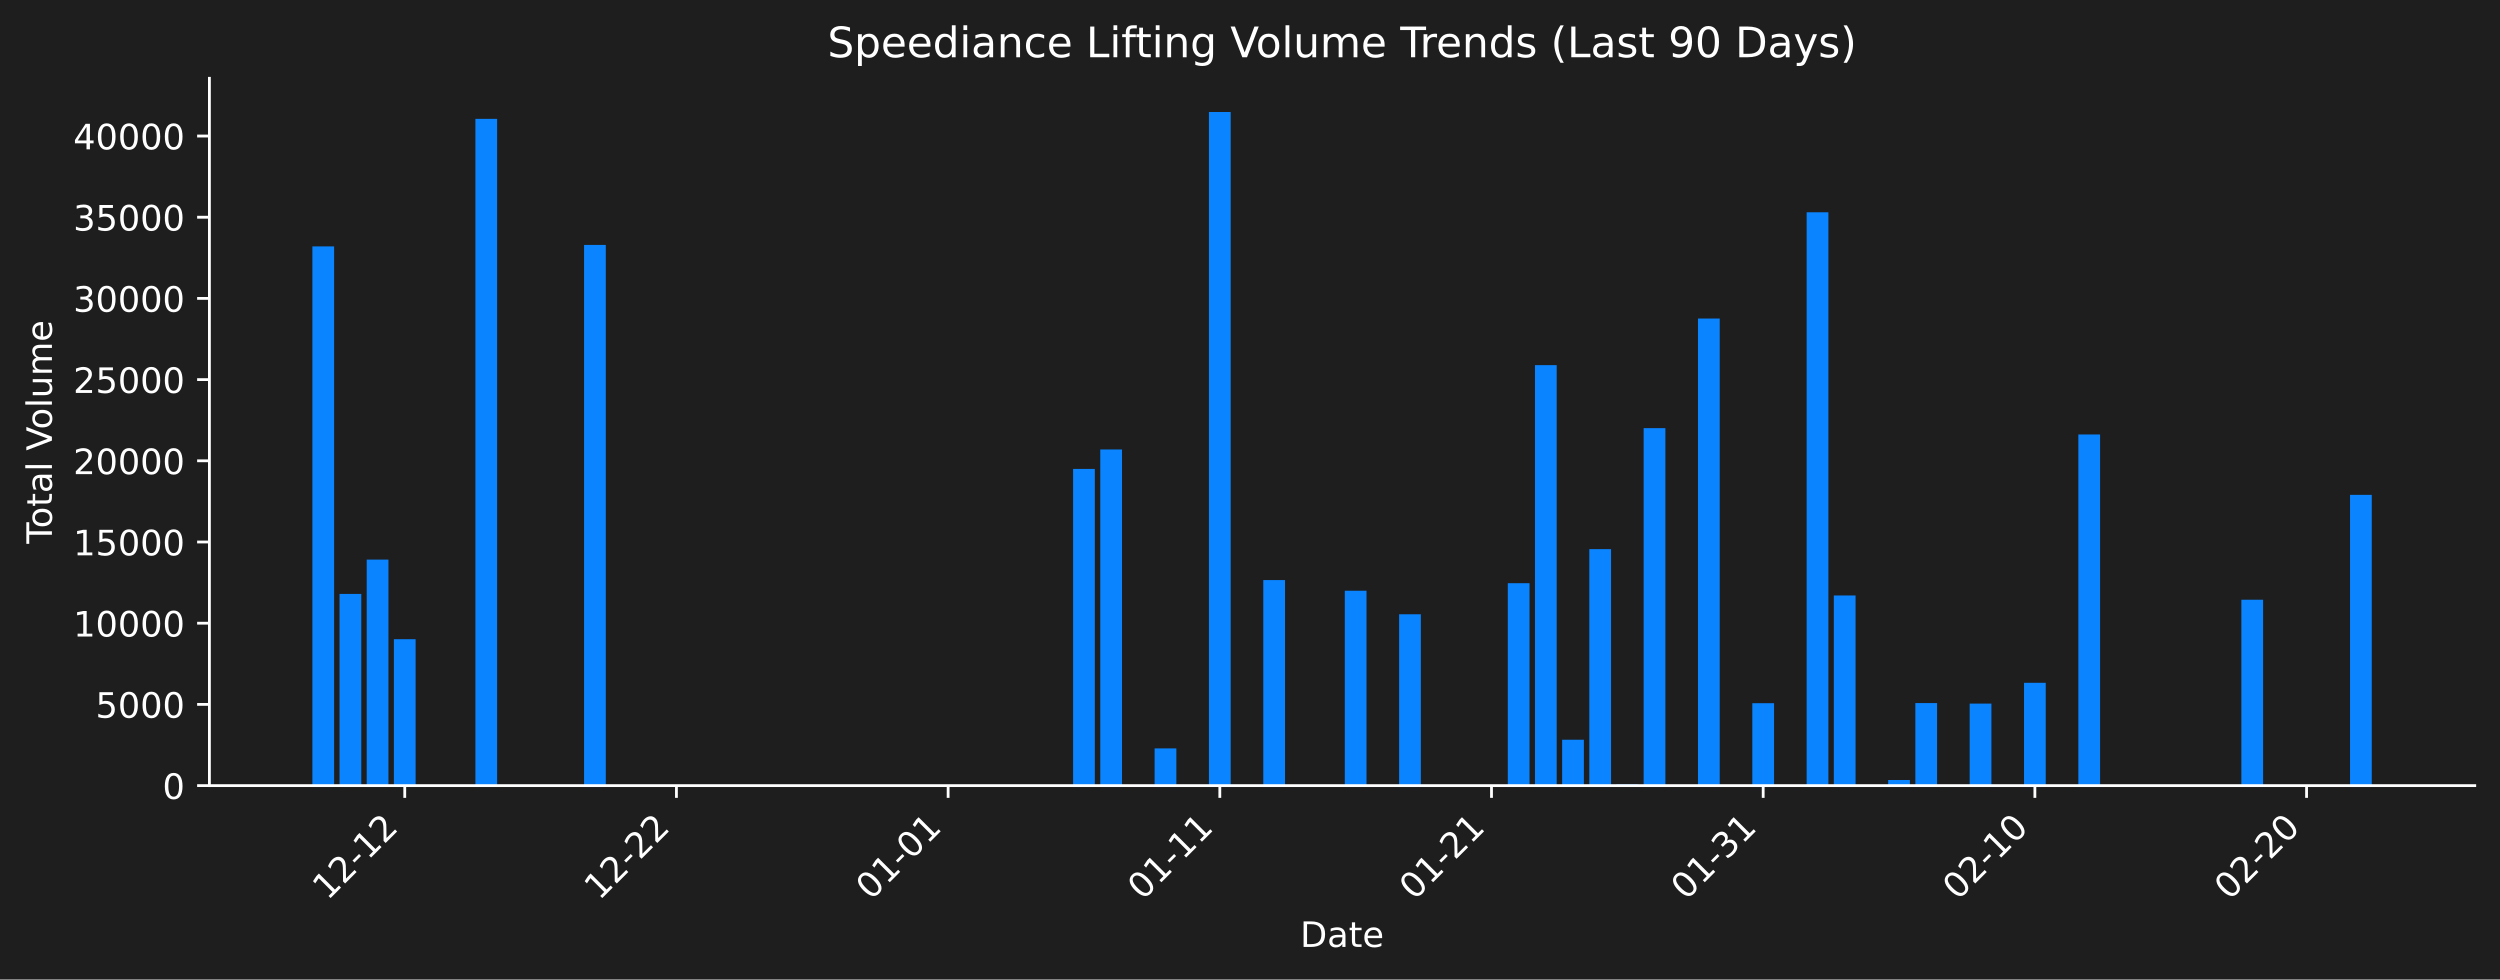
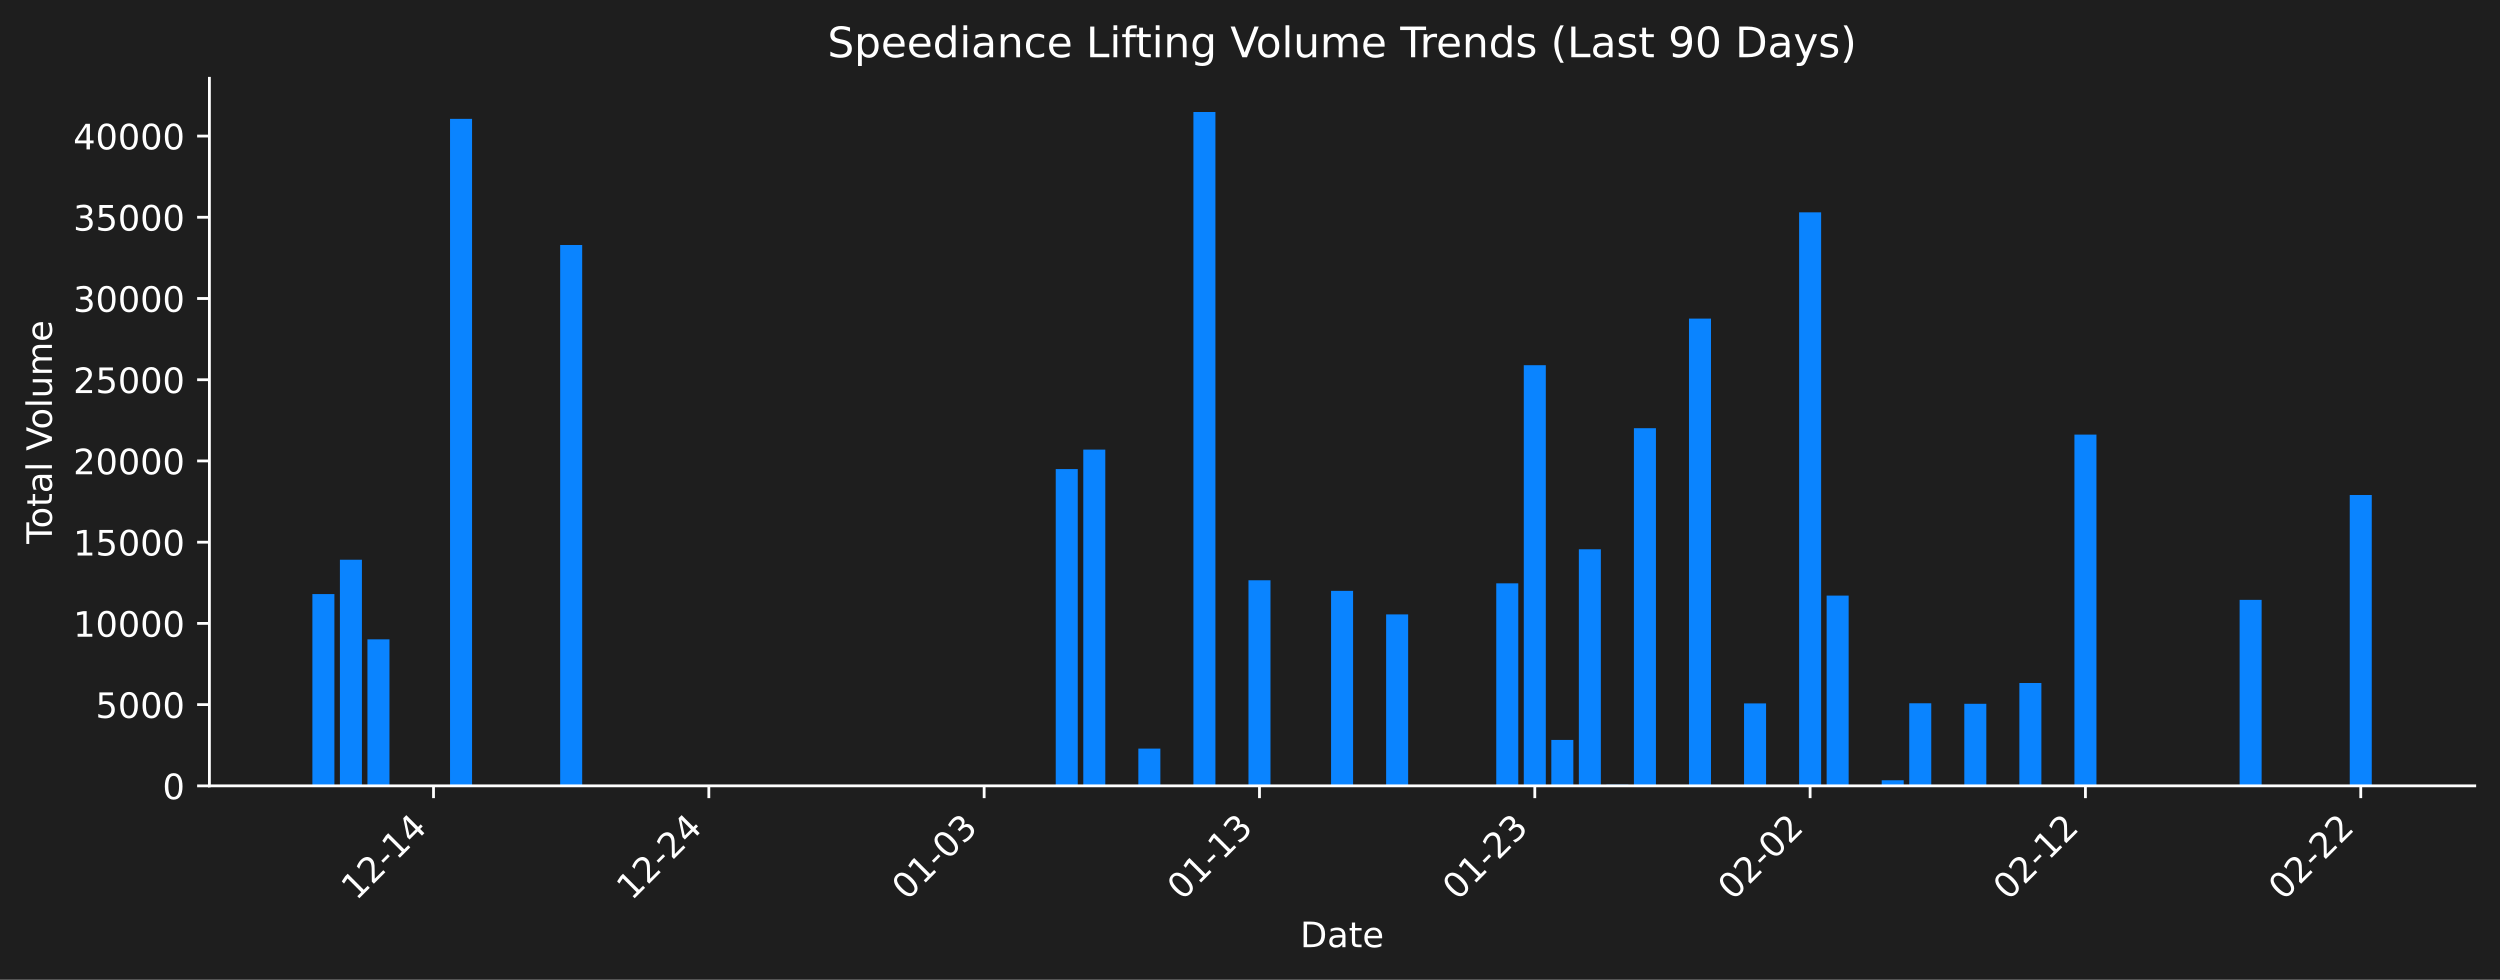
- <svg xmlns="http://www.w3.org/2000/svg" xmlns:xlink="http://www.w3.org/1999/xlink" width="712.621pt" height="279.207pt" viewBox="0 0 712.621 279.207" version="1.1">
+ <svg xmlns="http://www.w3.org/2000/svg" xmlns:xlink="http://www.w3.org/1999/xlink" width="712.621pt" height="279.271pt" viewBox="0 0 712.621 279.271" version="1.1">
  <defs>
    <style type="text/css">*{stroke-linejoin: round; stroke-linecap: butt}</style>
  </defs>
  <g id="figure_1">
    <g id="patch_1">
-       <path d="M 0 279.207  L 712.621 279.207  L 712.621 0  L 0 0  z " style="fill: #1e1e1e" />
+       <path d="M 0 279.271  L 712.621 279.271  L 712.621 0  L 0 0  z " style="fill: #1e1e1e" />
    </g>
    <g id="axes_1">
      <g id="patch_2">
-         <path d="M 59.691 223.939  L 705.421 223.939  L 705.421 22.318  L 59.691 22.318  L 59.691 223.939  z " style="fill: none" />
+         <path d="M 59.691 224.002  L 705.421 224.002  L 705.421 22.318  L 59.691 22.318  L 59.691 224.002  z " style="fill: none" />
      </g>
      <g id="patch_3">
-         <path d="M 89.042 223.939  L 95.238 223.939  L 95.238 70.238  L 89.042 70.238  z " clip-path="url(#p06521d0254)" style="fill: #0a84ff" />
+         <path d="M 89.042 224.002  L 95.32 224.002  L 95.32 169.344  L 89.042 169.344  z " clip-path="url(#p84e73afb74)" style="fill: #0a84ff" />
      </g>
      <g id="patch_4">
-         <path d="M 96.786 223.939  L 102.982 223.939  L 102.982 169.297  L 96.786 169.297  z " clip-path="url(#p06521d0254)" style="fill: #0a84ff" />
+         <path d="M 96.89 224.002  L 103.168 224.002  L 103.168 159.56  L 96.89 159.56  z " clip-path="url(#p84e73afb74)" style="fill: #0a84ff" />
      </g>
      <g id="patch_5">
-         <path d="M 104.531 223.939  L 110.726 223.939  L 110.726 159.516  L 104.531 159.516  z " clip-path="url(#p06521d0254)" style="fill: #0a84ff" />
+         <path d="M 104.738 224.002  L 111.016 224.002  L 111.016 182.244  L 104.738 182.244  z " clip-path="url(#p84e73afb74)" style="fill: #0a84ff" />
      </g>
      <g id="patch_6">
-         <path d="M 112.275 223.939  L 118.471 223.939  L 118.471 182.194  L 112.275 182.194  z " clip-path="url(#p06521d0254)" style="fill: #0a84ff" />
+         <path d="M 128.282 224.002  L 134.56 224.002  L 134.56 33.883  L 128.282 33.883  z " clip-path="url(#p84e73afb74)" style="fill: #0a84ff" />
      </g>
      <g id="patch_7">
-         <path d="M 135.509 223.939  L 141.704 223.939  L 141.704 33.879  L 135.509 33.879  z " clip-path="url(#p06521d0254)" style="fill: #0a84ff" />
+         <path d="M 159.674 224.002  L 165.952 224.002  L 165.952 69.834  L 159.674 69.834  z " clip-path="url(#p84e73afb74)" style="fill: #0a84ff" />
      </g>
      <g id="patch_8">
-         <path d="M 166.486 223.939  L 172.682 223.939  L 172.682 69.819  L 166.486 69.819  z " clip-path="url(#p06521d0254)" style="fill: #0a84ff" />
+         <path d="M 300.937 224.002  L 307.215 224.002  L 307.215 133.712  L 300.937 133.712  z " clip-path="url(#p84e73afb74)" style="fill: #0a84ff" />
      </g>
      <g id="patch_9">
-         <path d="M 305.886 223.939  L 312.081 223.939  L 312.081 133.677  L 305.886 133.677  z " clip-path="url(#p06521d0254)" style="fill: #0a84ff" />
+         <path d="M 308.785 224.002  L 315.063 224.002  L 315.063 128.16  L 308.785 128.16  z " clip-path="url(#p84e73afb74)" style="fill: #0a84ff" />
      </g>
      <g id="patch_10">
-         <path d="M 313.63 223.939  L 319.826 223.939  L 319.826 128.127  L 313.63 128.127  z " clip-path="url(#p06521d0254)" style="fill: #0a84ff" />
+         <path d="M 324.481 224.002  L 330.759 224.002  L 330.759 213.384  L 324.481 213.384  z " clip-path="url(#p84e73afb74)" style="fill: #0a84ff" />
      </g>
      <g id="patch_11">
-         <path d="M 329.119 223.939  L 335.315 223.939  L 335.315 213.324  L 329.119 213.324  z " clip-path="url(#p06521d0254)" style="fill: #0a84ff" />
+         <path d="M 340.177 224.002  L 346.455 224.002  L 346.455 31.922  L 340.177 31.922  z " clip-path="url(#p84e73afb74)" style="fill: #0a84ff" />
      </g>
      <g id="patch_12">
-         <path d="M 344.608 223.939  L 350.803 223.939  L 350.803 31.919  L 344.608 31.919  z " clip-path="url(#p06521d0254)" style="fill: #0a84ff" />
+         <path d="M 355.873 224.002  L 362.151 224.002  L 362.151 165.399  L 355.873 165.399  z " clip-path="url(#p84e73afb74)" style="fill: #0a84ff" />
      </g>
      <g id="patch_13">
-         <path d="M 360.097 223.939  L 366.292 223.939  L 366.292 165.353  L 360.097 165.353  z " clip-path="url(#p06521d0254)" style="fill: #0a84ff" />
+         <path d="M 379.416 224.002  L 385.695 224.002  L 385.695 168.427  L 379.416 168.427  z " clip-path="url(#p84e73afb74)" style="fill: #0a84ff" />
      </g>
      <g id="patch_14">
-         <path d="M 383.33 223.939  L 389.526 223.939  L 389.526 168.381  L 383.33 168.381  z " clip-path="url(#p06521d0254)" style="fill: #0a84ff" />
+         <path d="M 395.112 224.002  L 401.391 224.002  L 401.391 175.141  L 395.112 175.141  z " clip-path="url(#p84e73afb74)" style="fill: #0a84ff" />
      </g>
      <g id="patch_15">
-         <path d="M 398.819 223.939  L 405.014 223.939  L 405.014 175.093  L 398.819 175.093  z " clip-path="url(#p06521d0254)" style="fill: #0a84ff" />
+         <path d="M 426.504 224.002  L 432.783 224.002  L 432.783 166.283  L 426.504 166.283  z " clip-path="url(#p84e73afb74)" style="fill: #0a84ff" />
      </g>
      <g id="patch_16">
-         <path d="M 429.797 223.939  L 435.992 223.939  L 435.992 166.238  L 429.797 166.238  z " clip-path="url(#p06521d0254)" style="fill: #0a84ff" />
+         <path d="M 434.352 224.002  L 440.631 224.002  L 440.631 104.105  L 434.352 104.105  z " clip-path="url(#p84e73afb74)" style="fill: #0a84ff" />
      </g>
      <g id="patch_17">
-         <path d="M 437.541 223.939  L 443.737 223.939  L 443.737 104.079  L 437.541 104.079  z " clip-path="url(#p06521d0254)" style="fill: #0a84ff" />
+         <path d="M 442.2 224.002  L 448.478 224.002  L 448.478 210.917  L 442.2 210.917  z " clip-path="url(#p84e73afb74)" style="fill: #0a84ff" />
      </g>
      <g id="patch_18">
-         <path d="M 445.285 223.939  L 451.481 223.939  L 451.481 210.858  L 445.285 210.858  z " clip-path="url(#p06521d0254)" style="fill: #0a84ff" />
+         <path d="M 450.048 224.002  L 456.326 224.002  L 456.326 156.573  L 450.048 156.573  z " clip-path="url(#p84e73afb74)" style="fill: #0a84ff" />
      </g>
      <g id="patch_19">
-         <path d="M 453.03 223.939  L 459.225 223.939  L 459.225 156.53  L 453.03 156.53  z " clip-path="url(#p06521d0254)" style="fill: #0a84ff" />
+         <path d="M 457.896 224.002  L 464.174 224.002  L 464.174 223.664  L 457.896 223.664  z " clip-path="url(#p84e73afb74)" style="fill: #0a84ff" />
      </g>
      <g id="patch_20">
-         <path d="M 460.774 223.939  L 466.97 223.939  L 466.97 223.6  L 460.774 223.6  z " clip-path="url(#p06521d0254)" style="fill: #0a84ff" />
+         <path d="M 465.744 224.002  L 472.022 224.002  L 472.022 122.064  L 465.744 122.064  z " clip-path="url(#p84e73afb74)" style="fill: #0a84ff" />
      </g>
      <g id="patch_21">
-         <path d="M 468.519 223.939  L 474.714 223.939  L 474.714 122.033  L 468.519 122.033  z " clip-path="url(#p06521d0254)" style="fill: #0a84ff" />
+         <path d="M 481.44 224.002  L 487.718 224.002  L 487.718 90.824  L 481.44 90.824  z " clip-path="url(#p84e73afb74)" style="fill: #0a84ff" />
      </g>
      <g id="patch_22">
-         <path d="M 484.008 223.939  L 490.203 223.939  L 490.203 90.803  L 484.008 90.803  z " clip-path="url(#p06521d0254)" style="fill: #0a84ff" />
+         <path d="M 489.288 224.002  L 495.566 224.002  L 495.566 223.854  L 489.288 223.854  z " clip-path="url(#p84e73afb74)" style="fill: #0a84ff" />
      </g>
      <g id="patch_23">
-         <path d="M 491.752 223.939  L 497.948 223.939  L 497.948 223.79  L 491.752 223.79  z " clip-path="url(#p06521d0254)" style="fill: #0a84ff" />
+         <path d="M 497.136 224.002  L 503.414 224.002  L 503.414 200.498  L 497.136 200.498  z " clip-path="url(#p84e73afb74)" style="fill: #0a84ff" />
      </g>
      <g id="patch_24">
-         <path d="M 499.496 223.939  L 505.692 223.939  L 505.692 200.442  L 499.496 200.442  z " clip-path="url(#p06521d0254)" style="fill: #0a84ff" />
+         <path d="M 512.832 224.002  L 519.11 224.002  L 519.11 60.522  L 512.832 60.522  z " clip-path="url(#p84e73afb74)" style="fill: #0a84ff" />
      </g>
      <g id="patch_25">
-         <path d="M 514.985 223.939  L 521.181 223.939  L 521.181 60.51  L 514.985 60.51  z " clip-path="url(#p06521d0254)" style="fill: #0a84ff" />
+         <path d="M 520.68 224.002  L 526.958 224.002  L 526.958 169.784  L 520.68 169.784  z " clip-path="url(#p84e73afb74)" style="fill: #0a84ff" />
      </g>
      <g id="patch_26">
-         <path d="M 522.73 223.939  L 528.925 223.939  L 528.925 169.737  L 522.73 169.737  z " clip-path="url(#p06521d0254)" style="fill: #0a84ff" />
+         <path d="M 536.376 224.002  L 542.654 224.002  L 542.654 222.407  L 536.376 222.407  z " clip-path="url(#p84e73afb74)" style="fill: #0a84ff" />
      </g>
      <g id="patch_27">
-         <path d="M 538.219 223.939  L 544.414 223.939  L 544.414 222.344  L 538.219 222.344  z " clip-path="url(#p06521d0254)" style="fill: #0a84ff" />
+         <path d="M 544.224 224.002  L 550.502 224.002  L 550.502 200.465  L 544.224 200.465  z " clip-path="url(#p84e73afb74)" style="fill: #0a84ff" />
      </g>
      <g id="patch_28">
-         <path d="M 545.963 223.939  L 552.158 223.939  L 552.158 200.409  L 545.963 200.409  z " clip-path="url(#p06521d0254)" style="fill: #0a84ff" />
+         <path d="M 559.919 224.002  L 566.198 224.002  L 566.198 200.609  L 559.919 200.609  z " clip-path="url(#p84e73afb74)" style="fill: #0a84ff" />
      </g>
      <g id="patch_29">
-         <path d="M 561.452 223.939  L 567.647 223.939  L 567.647 200.553  L 561.452 200.553  z " clip-path="url(#p06521d0254)" style="fill: #0a84ff" />
+         <path d="M 575.615 224.002  L 581.894 224.002  L 581.894 194.68  L 575.615 194.68  z " clip-path="url(#p84e73afb74)" style="fill: #0a84ff" />
      </g>
      <g id="patch_30">
-         <path d="M 576.941 223.939  L 583.136 223.939  L 583.136 194.625  L 576.941 194.625  z " clip-path="url(#p06521d0254)" style="fill: #0a84ff" />
+         <path d="M 591.311 224.002  L 597.59 224.002  L 597.59 123.877  L 591.311 123.877  z " clip-path="url(#p84e73afb74)" style="fill: #0a84ff" />
      </g>
      <g id="patch_31">
-         <path d="M 592.429 223.939  L 598.625 223.939  L 598.625 123.845  L 592.429 123.845  z " clip-path="url(#p06521d0254)" style="fill: #0a84ff" />
+         <path d="M 638.399 224.002  L 644.677 224.002  L 644.677 170.997  L 638.399 170.997  z " clip-path="url(#p84e73afb74)" style="fill: #0a84ff" />
      </g>
      <g id="patch_32">
-         <path d="M 638.896 223.939  L 645.092 223.939  L 645.092 170.95  L 638.896 170.95  z " clip-path="url(#p06521d0254)" style="fill: #0a84ff" />
-       </g>
-       <g id="patch_33">
-         <path d="M 669.874 223.939  L 676.069 223.939  L 676.069 141.063  L 669.874 141.063  z " clip-path="url(#p06521d0254)" style="fill: #0a84ff" />
+         <path d="M 669.791 224.002  L 676.069 224.002  L 676.069 141.1  L 669.791 141.1  z " clip-path="url(#p84e73afb74)" style="fill: #0a84ff" />
      </g>
      <g id="matplotlib.axis_1">
        <g id="xtick_1">
          <g id="line2d_1">
            <defs>
-               <path id="mf2cf140a0b" d="M 0 0  L 0 3.5  " style="stroke: #ffffff; stroke-width: 0.8" />
+               <path id="m9e382dbd45" d="M 0 0  L 0 3.5  " style="stroke: #ffffff; stroke-width: 0.8" />
            </defs>
            <g>
-               <use xlink:href="#mf2cf140a0b" x="115.373" y="223.939" style="fill: #ffffff; stroke: #ffffff; stroke-width: 0.8" />
+               <use xlink:href="#m9e382dbd45" x="123.573" y="224.002" style="fill: #ffffff; stroke: #ffffff; stroke-width: 0.8" />
            </g>
          </g>
          <g id="text_1">
-             <g style="fill: #ffffff" transform="translate(93.35549 256.8584) rotate(-45) scale(0.1 -0.1)">
+             <g style="fill: #ffffff" transform="translate(101.5555 256.9221) rotate(-45) scale(0.1 -0.1)">
              <defs>
                <path id="DejaVuSans-31" d="M 794 531  L 1825 531  L 1825 4091  L 703 3866  L 703 4441  L 1819 4666  L 2450 4666  L 2450 531  L 3481 531  L 3481 0  L 794 0  L 794 531  z " transform="scale(0.015625)" />
                <path id="DejaVuSans-32" d="M 1228 531  L 3431 531  L 3431 0  L 469 0  L 469 531  Q 828 903 1448 1529  Q 2069 2156 2228 2338  Q 2531 2678 2651 2914  Q 2772 3150 2772 3378  Q 2772 3750 2511 3984  Q 2250 4219 1831 4219  Q 1534 4219 1204 4116  Q 875 4013 500 3803  L 500 4441  Q 881 4594 1212 4672  Q 1544 4750 1819 4750  Q 2544 4750 2975 4387  Q 3406 4025 3406 3419  Q 3406 3131 3298 2873  Q 3191 2616 2906 2266  Q 2828 2175 2409 1742  Q 1991 1309 1228 531  z " transform="scale(0.015625)" />
                <path id="DejaVuSans-2d" d="M 313 2009  L 1997 2009  L 1997 1497  L 313 1497  L 313 2009  z " transform="scale(0.015625)" />
+                 <path id="DejaVuSans-34" d="M 2419 4116  L 825 1625  L 2419 1625  L 2419 4116  z M 2253 4666  L 3047 4666  L 3047 1625  L 3713 1625  L 3713 1100  L 3047 1100  L 3047 0  L 2419 0  L 2419 1100  L 313 1100  L 313 1709  L 2253 4666  z " transform="scale(0.015625)" />
              </defs>
              <use xlink:href="#DejaVuSans-31" />
              <use xlink:href="#DejaVuSans-32" transform="translate(63.62305 0)" />
              <use xlink:href="#DejaVuSans-2d" transform="translate(127.2461 0)" />
              <use xlink:href="#DejaVuSans-31" transform="translate(163.3301 0)" />
-               <use xlink:href="#DejaVuSans-32" transform="translate(226.9531 0)" />
+               <use xlink:href="#DejaVuSans-34" transform="translate(226.9531 0)" />
            </g>
          </g>
        </g>
        <g id="xtick_2">
          <g id="line2d_2">
            <g>
-               <use xlink:href="#mf2cf140a0b" x="192.817" y="223.939" style="fill: #ffffff; stroke: #ffffff; stroke-width: 0.8" />
+               <use xlink:href="#m9e382dbd45" x="202.053" y="224.002" style="fill: #ffffff; stroke: #ffffff; stroke-width: 0.8" />
            </g>
          </g>
          <g id="text_2">
-             <g style="fill: #ffffff" transform="translate(170.7997 256.8584) rotate(-45) scale(0.1 -0.1)">
+             <g style="fill: #ffffff" transform="translate(180.035 256.9221) rotate(-45) scale(0.1 -0.1)">
              <use xlink:href="#DejaVuSans-31" />
              <use xlink:href="#DejaVuSans-32" transform="translate(63.62305 0)" />
              <use xlink:href="#DejaVuSans-2d" transform="translate(127.2461 0)" />
              <use xlink:href="#DejaVuSans-32" transform="translate(163.3301 0)" />
-               <use xlink:href="#DejaVuSans-32" transform="translate(226.9531 0)" />
+               <use xlink:href="#DejaVuSans-34" transform="translate(226.9531 0)" />
            </g>
          </g>
        </g>
        <g id="xtick_3">
          <g id="line2d_3">
            <g>
-               <use xlink:href="#mf2cf140a0b" x="270.261" y="223.939" style="fill: #ffffff; stroke: #ffffff; stroke-width: 0.8" />
+               <use xlink:href="#m9e382dbd45" x="280.532" y="224.002" style="fill: #ffffff; stroke: #ffffff; stroke-width: 0.8" />
            </g>
          </g>
          <g id="text_3">
-             <g style="fill: #ffffff" transform="translate(248.244 256.8584) rotate(-45) scale(0.1 -0.1)">
+             <g style="fill: #ffffff" transform="translate(258.5146 256.9221) rotate(-45) scale(0.1 -0.1)">
              <defs>
                <path id="DejaVuSans-30" d="M 2034 4250  Q 1547 4250 1301 3770  Q 1056 3291 1056 2328  Q 1056 1369 1301 889  Q 1547 409 2034 409  Q 2525 409 2770 889  Q 3016 1369 3016 2328  Q 3016 3291 2770 3770  Q 2525 4250 2034 4250  z M 2034 4750  Q 2819 4750 3233 4129  Q 3647 3509 3647 2328  Q 3647 1150 3233 529  Q 2819 -91 2034 -91  Q 1250 -91 836 529  Q 422 1150 422 2328  Q 422 3509 836 4129  Q 1250 4750 2034 4750  z " transform="scale(0.015625)" />
+                 <path id="DejaVuSans-33" d="M 2597 2516  Q 3050 2419 3304 2112  Q 3559 1806 3559 1356  Q 3559 666 3084 287  Q 2609 -91 1734 -91  Q 1441 -91 1130 -33  Q 819 25 488 141  L 488 750  Q 750 597 1062 519  Q 1375 441 1716 441  Q 2309 441 2620 675  Q 2931 909 2931 1356  Q 2931 1769 2642 2001  Q 2353 2234 1838 2234  L 1294 2234  L 1294 2753  L 1863 2753  Q 2328 2753 2575 2939  Q 2822 3125 2822 3475  Q 2822 3834 2567 4026  Q 2313 4219 1838 4219  Q 1578 4219 1281 4162  Q 984 4106 628 3988  L 628 4550  Q 988 4650 1302 4700  Q 1616 4750 1894 4750  Q 2613 4750 3031 4423  Q 3450 4097 3450 3541  Q 3450 3153 3228 2886  Q 3006 2619 2597 2516  z " transform="scale(0.015625)" />
              </defs>
              <use xlink:href="#DejaVuSans-30" />
              <use xlink:href="#DejaVuSans-31" transform="translate(63.62305 0)" />
              <use xlink:href="#DejaVuSans-2d" transform="translate(127.2461 0)" />
              <use xlink:href="#DejaVuSans-30" transform="translate(163.3301 0)" />
-               <use xlink:href="#DejaVuSans-31" transform="translate(226.9531 0)" />
+               <use xlink:href="#DejaVuSans-33" transform="translate(226.9531 0)" />
            </g>
          </g>
        </g>
        <g id="xtick_4">
          <g id="line2d_4">
            <g>
-               <use xlink:href="#mf2cf140a0b" x="347.706" y="223.939" style="fill: #ffffff; stroke: #ffffff; stroke-width: 0.8" />
+               <use xlink:href="#m9e382dbd45" x="359.012" y="224.002" style="fill: #ffffff; stroke: #ffffff; stroke-width: 0.8" />
            </g>
          </g>
          <g id="text_4">
-             <g style="fill: #ffffff" transform="translate(325.6882 256.8584) rotate(-45) scale(0.1 -0.1)">
+             <g style="fill: #ffffff" transform="translate(336.9942 256.9221) rotate(-45) scale(0.1 -0.1)">
              <use xlink:href="#DejaVuSans-30" />
              <use xlink:href="#DejaVuSans-31" transform="translate(63.62305 0)" />
              <use xlink:href="#DejaVuSans-2d" transform="translate(127.2461 0)" />
              <use xlink:href="#DejaVuSans-31" transform="translate(163.3301 0)" />
-               <use xlink:href="#DejaVuSans-31" transform="translate(226.9531 0)" />
+               <use xlink:href="#DejaVuSans-33" transform="translate(226.9531 0)" />
            </g>
          </g>
        </g>
        <g id="xtick_5">
          <g id="line2d_5">
            <g>
-               <use xlink:href="#mf2cf140a0b" x="425.15" y="223.939" style="fill: #ffffff; stroke: #ffffff; stroke-width: 0.8" />
+               <use xlink:href="#m9e382dbd45" x="437.491" y="224.002" style="fill: #ffffff; stroke: #ffffff; stroke-width: 0.8" />
            </g>
          </g>
          <g id="text_5">
-             <g style="fill: #ffffff" transform="translate(403.1324 256.8584) rotate(-45) scale(0.1 -0.1)">
+             <g style="fill: #ffffff" transform="translate(415.4738 256.9221) rotate(-45) scale(0.1 -0.1)">
              <use xlink:href="#DejaVuSans-30" />
              <use xlink:href="#DejaVuSans-31" transform="translate(63.62305 0)" />
              <use xlink:href="#DejaVuSans-2d" transform="translate(127.2461 0)" />
              <use xlink:href="#DejaVuSans-32" transform="translate(163.3301 0)" />
-               <use xlink:href="#DejaVuSans-31" transform="translate(226.9531 0)" />
+               <use xlink:href="#DejaVuSans-33" transform="translate(226.9531 0)" />
            </g>
          </g>
        </g>
        <g id="xtick_6">
          <g id="line2d_6">
            <g>
-               <use xlink:href="#mf2cf140a0b" x="502.594" y="223.939" style="fill: #ffffff; stroke: #ffffff; stroke-width: 0.8" />
+               <use xlink:href="#m9e382dbd45" x="515.971" y="224.002" style="fill: #ffffff; stroke: #ffffff; stroke-width: 0.8" />
            </g>
          </g>
          <g id="text_6">
-             <g style="fill: #ffffff" transform="translate(480.5766 256.8584) rotate(-45) scale(0.1 -0.1)">
-               <defs>
-                 <path id="DejaVuSans-33" d="M 2597 2516  Q 3050 2419 3304 2112  Q 3559 1806 3559 1356  Q 3559 666 3084 287  Q 2609 -91 1734 -91  Q 1441 -91 1130 -33  Q 819 25 488 141  L 488 750  Q 750 597 1062 519  Q 1375 441 1716 441  Q 2309 441 2620 675  Q 2931 909 2931 1356  Q 2931 1769 2642 2001  Q 2353 2234 1838 2234  L 1294 2234  L 1294 2753  L 1863 2753  Q 2328 2753 2575 2939  Q 2822 3125 2822 3475  Q 2822 3834 2567 4026  Q 2313 4219 1838 4219  Q 1578 4219 1281 4162  Q 984 4106 628 3988  L 628 4550  Q 988 4650 1302 4700  Q 1616 4750 1894 4750  Q 2613 4750 3031 4423  Q 3450 4097 3450 3541  Q 3450 3153 3228 2886  Q 3006 2619 2597 2516  z " transform="scale(0.015625)" />
-               </defs>
-               <use xlink:href="#DejaVuSans-30" />
-               <use xlink:href="#DejaVuSans-31" transform="translate(63.62305 0)" />
-               <use xlink:href="#DejaVuSans-2d" transform="translate(127.2461 0)" />
-               <use xlink:href="#DejaVuSans-33" transform="translate(163.3301 0)" />
-               <use xlink:href="#DejaVuSans-31" transform="translate(226.9531 0)" />
+             <g style="fill: #ffffff" transform="translate(493.9534 256.9221) rotate(-45) scale(0.1 -0.1)">
+               <use xlink:href="#DejaVuSans-30" />
+               <use xlink:href="#DejaVuSans-32" transform="translate(63.62305 0)" />
+               <use xlink:href="#DejaVuSans-2d" transform="translate(127.2461 0)" />
+               <use xlink:href="#DejaVuSans-30" transform="translate(163.3301 0)" />
+               <use xlink:href="#DejaVuSans-32" transform="translate(226.9531 0)" />
            </g>
          </g>
        </g>
        <g id="xtick_7">
          <g id="line2d_7">
            <g>
-               <use xlink:href="#mf2cf140a0b" x="580.038" y="223.939" style="fill: #ffffff; stroke: #ffffff; stroke-width: 0.8" />
+               <use xlink:href="#m9e382dbd45" x="594.45" y="224.002" style="fill: #ffffff; stroke: #ffffff; stroke-width: 0.8" />
            </g>
          </g>
          <g id="text_7">
-             <g style="fill: #ffffff" transform="translate(558.0209 256.8584) rotate(-45) scale(0.1 -0.1)">
+             <g style="fill: #ffffff" transform="translate(572.433 256.9221) rotate(-45) scale(0.1 -0.1)">
              <use xlink:href="#DejaVuSans-30" />
              <use xlink:href="#DejaVuSans-32" transform="translate(63.62305 0)" />
              <use xlink:href="#DejaVuSans-2d" transform="translate(127.2461 0)" />
              <use xlink:href="#DejaVuSans-31" transform="translate(163.3301 0)" />
-               <use xlink:href="#DejaVuSans-30" transform="translate(226.9531 0)" />
+               <use xlink:href="#DejaVuSans-32" transform="translate(226.9531 0)" />
            </g>
          </g>
        </g>
        <g id="xtick_8">
          <g id="line2d_8">
            <g>
-               <use xlink:href="#mf2cf140a0b" x="657.483" y="223.939" style="fill: #ffffff; stroke: #ffffff; stroke-width: 0.8" />
+               <use xlink:href="#m9e382dbd45" x="672.93" y="224.002" style="fill: #ffffff; stroke: #ffffff; stroke-width: 0.8" />
            </g>
          </g>
          <g id="text_8">
-             <g style="fill: #ffffff" transform="translate(635.4651 256.8584) rotate(-45) scale(0.1 -0.1)">
+             <g style="fill: #ffffff" transform="translate(650.9125 256.9221) rotate(-45) scale(0.1 -0.1)">
              <use xlink:href="#DejaVuSans-30" />
              <use xlink:href="#DejaVuSans-32" transform="translate(63.62305 0)" />
              <use xlink:href="#DejaVuSans-2d" transform="translate(127.2461 0)" />
              <use xlink:href="#DejaVuSans-32" transform="translate(163.3301 0)" />
-               <use xlink:href="#DejaVuSans-30" transform="translate(226.9531 0)" />
+               <use xlink:href="#DejaVuSans-32" transform="translate(226.9531 0)" />
            </g>
          </g>
        </g>
        <g id="text_9">
-           <g style="fill: #ffffff" transform="translate(370.6048 269.9274) scale(0.1 -0.1)">
+           <g style="fill: #ffffff" transform="translate(370.6048 269.9911) scale(0.1 -0.1)">
            <defs>
              <path id="DejaVuSans-44" d="M 1259 4147  L 1259 519  L 2022 519  Q 2988 519 3436 956  Q 3884 1394 3884 2338  Q 3884 3275 3436 3711  Q 2988 4147 2022 4147  L 1259 4147  z M 628 4666  L 1925 4666  Q 3281 4666 3915 4102  Q 4550 3538 4550 2338  Q 4550 1131 3912 565  Q 3275 0 1925 0  L 628 0  L 628 4666  z " transform="scale(0.015625)" />
              <path id="DejaVuSans-61" d="M 2194 1759  Q 1497 1759 1228 1600  Q 959 1441 959 1056  Q 959 750 1161 570  Q 1363 391 1709 391  Q 2188 391 2477 730  Q 2766 1069 2766 1631  L 2766 1759  L 2194 1759  z M 3341 1997  L 3341 0  L 2766 0  L 2766 531  Q 2569 213 2275 61  Q 1981 -91 1556 -91  Q 1019 -91 701 211  Q 384 513 384 1019  Q 384 1609 779 1909  Q 1175 2209 1959 2209  L 2766 2209  L 2766 2266  Q 2766 2663 2505 2880  Q 2244 3097 1772 3097  Q 1472 3097 1187 3025  Q 903 2953 641 2809  L 641 3341  Q 956 3463 1253 3523  Q 1550 3584 1831 3584  Q 2591 3584 2966 3190  Q 3341 2797 3341 1997  z " transform="scale(0.015625)" />
              <path id="DejaVuSans-74" d="M 1172 4494  L 1172 3500  L 2356 3500  L 2356 3053  L 1172 3053  L 1172 1153  Q 1172 725 1289 603  Q 1406 481 1766 481  L 2356 481  L 2356 0  L 1766 0  Q 1100 0 847 248  Q 594 497 594 1153  L 594 3053  L 172 3053  L 172 3500  L 594 3500  L 594 4494  L 1172 4494  z " transform="scale(0.015625)" />
              <path id="DejaVuSans-65" d="M 3597 1894  L 3597 1613  L 953 1613  Q 991 1019 1311 708  Q 1631 397 2203 397  Q 2534 397 2845 478  Q 3156 559 3463 722  L 3463 178  Q 3153 47 2828 -22  Q 2503 -91 2169 -91  Q 1331 -91 842 396  Q 353 884 353 1716  Q 353 2575 817 3079  Q 1281 3584 2069 3584  Q 2775 3584 3186 3129  Q 3597 2675 3597 1894  z M 3022 2063  Q 3016 2534 2758 2815  Q 2500 3097 2075 3097  Q 1594 3097 1305 2825  Q 1016 2553 972 2059  L 3022 2063  z " transform="scale(0.015625)" />
            </defs>
            <use xlink:href="#DejaVuSans-44" />
            <use xlink:href="#DejaVuSans-61" transform="translate(77.00195 0)" />
            <use xlink:href="#DejaVuSans-74" transform="translate(138.2812 0)" />
            <use xlink:href="#DejaVuSans-65" transform="translate(177.4902 0)" />
          </g>
        </g>
      </g>
      <g id="matplotlib.axis_2">
        <g id="ytick_1">
          <g id="line2d_9">
            <defs>
-               <path id="m10dc9d130a" d="M 0 0  L -3.5 0  " style="stroke: #ffffff; stroke-width: 0.8" />
+               <path id="m78247116c3" d="M 0 0  L -3.5 0  " style="stroke: #ffffff; stroke-width: 0.8" />
            </defs>
            <g>
-               <use xlink:href="#m10dc9d130a" x="59.691" y="223.939" style="fill: #ffffff; stroke: #ffffff; stroke-width: 0.8" />
+               <use xlink:href="#m78247116c3" x="59.691" y="224.002" style="fill: #ffffff; stroke: #ffffff; stroke-width: 0.8" />
            </g>
          </g>
          <g id="text_10">
-             <g style="fill: #ffffff" transform="translate(46.32812 227.7378) scale(0.1 -0.1)">
+             <g style="fill: #ffffff" transform="translate(46.32812 227.8014) scale(0.1 -0.1)">
              <use xlink:href="#DejaVuSans-30" />
            </g>
          </g>
        </g>
        <g id="ytick_2">
          <g id="line2d_10">
            <g>
-               <use xlink:href="#m10dc9d130a" x="59.691" y="200.793" style="fill: #ffffff; stroke: #ffffff; stroke-width: 0.8" />
+               <use xlink:href="#m78247116c3" x="59.691" y="200.85" style="fill: #ffffff; stroke: #ffffff; stroke-width: 0.8" />
            </g>
          </g>
          <g id="text_11">
-             <g style="fill: #ffffff" transform="translate(27.24063 204.5926) scale(0.1 -0.1)">
+             <g style="fill: #ffffff" transform="translate(27.24063 204.6489) scale(0.1 -0.1)">
              <defs>
                <path id="DejaVuSans-35" d="M 691 4666  L 3169 4666  L 3169 4134  L 1269 4134  L 1269 2991  Q 1406 3038 1543 3061  Q 1681 3084 1819 3084  Q 2600 3084 3056 2656  Q 3513 2228 3513 1497  Q 3513 744 3044 326  Q 2575 -91 1722 -91  Q 1428 -91 1123 -41  Q 819 9 494 109  L 494 744  Q 775 591 1075 516  Q 1375 441 1709 441  Q 2250 441 2565 725  Q 2881 1009 2881 1497  Q 2881 1984 2565 2268  Q 2250 2553 1709 2553  Q 1456 2553 1204 2497  Q 953 2441 691 2322  L 691 4666  z " transform="scale(0.015625)" />
              </defs>
              <use xlink:href="#DejaVuSans-35" />
              <use xlink:href="#DejaVuSans-30" transform="translate(63.62305 0)" />
              <use xlink:href="#DejaVuSans-30" transform="translate(127.2461 0)" />
              <use xlink:href="#DejaVuSans-30" transform="translate(190.8691 0)" />
            </g>
          </g>
        </g>
        <g id="ytick_3">
          <g id="line2d_11">
            <g>
-               <use xlink:href="#m10dc9d130a" x="59.691" y="177.648" style="fill: #ffffff; stroke: #ffffff; stroke-width: 0.8" />
+               <use xlink:href="#m78247116c3" x="59.691" y="177.697" style="fill: #ffffff; stroke: #ffffff; stroke-width: 0.8" />
            </g>
          </g>
          <g id="text_12">
-             <g style="fill: #ffffff" transform="translate(20.87813 181.4474) scale(0.1 -0.1)">
+             <g style="fill: #ffffff" transform="translate(20.87813 181.4964) scale(0.1 -0.1)">
              <use xlink:href="#DejaVuSans-31" />
              <use xlink:href="#DejaVuSans-30" transform="translate(63.62305 0)" />
              <use xlink:href="#DejaVuSans-30" transform="translate(127.2461 0)" />
              <use xlink:href="#DejaVuSans-30" transform="translate(190.8691 0)" />
              <use xlink:href="#DejaVuSans-30" transform="translate(254.4922 0)" />
            </g>
          </g>
        </g>
        <g id="ytick_4">
          <g id="line2d_12">
            <g>
-               <use xlink:href="#m10dc9d130a" x="59.691" y="154.503" style="fill: #ffffff; stroke: #ffffff; stroke-width: 0.8" />
+               <use xlink:href="#m78247116c3" x="59.691" y="154.545" style="fill: #ffffff; stroke: #ffffff; stroke-width: 0.8" />
            </g>
          </g>
          <g id="text_13">
-             <g style="fill: #ffffff" transform="translate(20.87813 158.3022) scale(0.1 -0.1)">
+             <g style="fill: #ffffff" transform="translate(20.87813 158.3439) scale(0.1 -0.1)">
              <use xlink:href="#DejaVuSans-31" />
              <use xlink:href="#DejaVuSans-35" transform="translate(63.62305 0)" />
              <use xlink:href="#DejaVuSans-30" transform="translate(127.2461 0)" />
              <use xlink:href="#DejaVuSans-30" transform="translate(190.8691 0)" />
              <use xlink:href="#DejaVuSans-30" transform="translate(254.4922 0)" />
            </g>
          </g>
        </g>
        <g id="ytick_5">
          <g id="line2d_13">
            <g>
-               <use xlink:href="#m10dc9d130a" x="59.691" y="131.358" style="fill: #ffffff; stroke: #ffffff; stroke-width: 0.8" />
+               <use xlink:href="#m78247116c3" x="59.691" y="131.392" style="fill: #ffffff; stroke: #ffffff; stroke-width: 0.8" />
            </g>
          </g>
          <g id="text_14">
-             <g style="fill: #ffffff" transform="translate(20.87813 135.157) scale(0.1 -0.1)">
+             <g style="fill: #ffffff" transform="translate(20.87813 135.1914) scale(0.1 -0.1)">
              <use xlink:href="#DejaVuSans-32" />
              <use xlink:href="#DejaVuSans-30" transform="translate(63.62305 0)" />
              <use xlink:href="#DejaVuSans-30" transform="translate(127.2461 0)" />
              <use xlink:href="#DejaVuSans-30" transform="translate(190.8691 0)" />
              <use xlink:href="#DejaVuSans-30" transform="translate(254.4922 0)" />
            </g>
          </g>
        </g>
        <g id="ytick_6">
          <g id="line2d_14">
            <g>
-               <use xlink:href="#m10dc9d130a" x="59.691" y="108.213" style="fill: #ffffff; stroke: #ffffff; stroke-width: 0.8" />
+               <use xlink:href="#m78247116c3" x="59.691" y="108.24" style="fill: #ffffff; stroke: #ffffff; stroke-width: 0.8" />
            </g>
          </g>
          <g id="text_15">
-             <g style="fill: #ffffff" transform="translate(20.87813 112.0118) scale(0.1 -0.1)">
+             <g style="fill: #ffffff" transform="translate(20.87813 112.0389) scale(0.1 -0.1)">
              <use xlink:href="#DejaVuSans-32" />
              <use xlink:href="#DejaVuSans-35" transform="translate(63.62305 0)" />
              <use xlink:href="#DejaVuSans-30" transform="translate(127.2461 0)" />
              <use xlink:href="#DejaVuSans-30" transform="translate(190.8691 0)" />
              <use xlink:href="#DejaVuSans-30" transform="translate(254.4922 0)" />
            </g>
          </g>
        </g>
        <g id="ytick_7">
          <g id="line2d_15">
            <g>
-               <use xlink:href="#m10dc9d130a" x="59.691" y="85.067" style="fill: #ffffff; stroke: #ffffff; stroke-width: 0.8" />
+               <use xlink:href="#m78247116c3" x="59.691" y="85.087" style="fill: #ffffff; stroke: #ffffff; stroke-width: 0.8" />
            </g>
          </g>
          <g id="text_16">
-             <g style="fill: #ffffff" transform="translate(20.87813 88.86661) scale(0.1 -0.1)">
+             <g style="fill: #ffffff" transform="translate(20.87813 88.88642) scale(0.1 -0.1)">
              <use xlink:href="#DejaVuSans-33" />
              <use xlink:href="#DejaVuSans-30" transform="translate(63.62305 0)" />
              <use xlink:href="#DejaVuSans-30" transform="translate(127.2461 0)" />
              <use xlink:href="#DejaVuSans-30" transform="translate(190.8691 0)" />
              <use xlink:href="#DejaVuSans-30" transform="translate(254.4922 0)" />
            </g>
          </g>
        </g>
        <g id="ytick_8">
          <g id="line2d_16">
            <g>
-               <use xlink:href="#m10dc9d130a" x="59.691" y="61.922" style="fill: #ffffff; stroke: #ffffff; stroke-width: 0.8" />
+               <use xlink:href="#m78247116c3" x="59.691" y="61.935" style="fill: #ffffff; stroke: #ffffff; stroke-width: 0.8" />
            </g>
          </g>
          <g id="text_17">
-             <g style="fill: #ffffff" transform="translate(20.87813 65.72142) scale(0.1 -0.1)">
+             <g style="fill: #ffffff" transform="translate(20.87813 65.73393) scale(0.1 -0.1)">
              <use xlink:href="#DejaVuSans-33" />
              <use xlink:href="#DejaVuSans-35" transform="translate(63.62305 0)" />
              <use xlink:href="#DejaVuSans-30" transform="translate(127.2461 0)" />
              <use xlink:href="#DejaVuSans-30" transform="translate(190.8691 0)" />
              <use xlink:href="#DejaVuSans-30" transform="translate(254.4922 0)" />
            </g>
          </g>
        </g>
        <g id="ytick_9">
          <g id="line2d_17">
            <g>
-               <use xlink:href="#m10dc9d130a" x="59.691" y="38.777" style="fill: #ffffff; stroke: #ffffff; stroke-width: 0.8" />
+               <use xlink:href="#m78247116c3" x="59.691" y="38.782" style="fill: #ffffff; stroke: #ffffff; stroke-width: 0.8" />
            </g>
          </g>
          <g id="text_18">
-             <g style="fill: #ffffff" transform="translate(20.87813 42.57623) scale(0.1 -0.1)">
-               <defs>
-                 <path id="DejaVuSans-34" d="M 2419 4116  L 825 1625  L 2419 1625  L 2419 4116  z M 2253 4666  L 3047 4666  L 3047 1625  L 3713 1625  L 3713 1100  L 3047 1100  L 3047 0  L 2419 0  L 2419 1100  L 313 1100  L 313 1709  L 2253 4666  z " transform="scale(0.015625)" />
-               </defs>
+             <g style="fill: #ffffff" transform="translate(20.87813 42.58143) scale(0.1 -0.1)">
              <use xlink:href="#DejaVuSans-34" />
              <use xlink:href="#DejaVuSans-30" transform="translate(63.62305 0)" />
              <use xlink:href="#DejaVuSans-30" transform="translate(127.2461 0)" />
              <use xlink:href="#DejaVuSans-30" transform="translate(190.8691 0)" />
              <use xlink:href="#DejaVuSans-30" transform="translate(254.4922 0)" />
            </g>
          </g>
        </g>
        <g id="text_19">
-           <g style="fill: #ffffff" transform="translate(14.79844 154.9908) rotate(-90) scale(0.1 -0.1)">
+           <g style="fill: #ffffff" transform="translate(14.79844 155.0226) rotate(-90) scale(0.1 -0.1)">
            <defs>
              <path id="DejaVuSans-54" d="M -19 4666  L 3928 4666  L 3928 4134  L 2272 4134  L 2272 0  L 1638 0  L 1638 4134  L -19 4134  L -19 4666  z " transform="scale(0.015625)" />
              <path id="DejaVuSans-6f" d="M 1959 3097  Q 1497 3097 1228 2736  Q 959 2375 959 1747  Q 959 1119 1226 758  Q 1494 397 1959 397  Q 2419 397 2687 759  Q 2956 1122 2956 1747  Q 2956 2369 2687 2733  Q 2419 3097 1959 3097  z M 1959 3584  Q 2709 3584 3137 3096  Q 3566 2609 3566 1747  Q 3566 888 3137 398  Q 2709 -91 1959 -91  Q 1206 -91 779 398  Q 353 888 353 1747  Q 353 2609 779 3096  Q 1206 3584 1959 3584  z " transform="scale(0.015625)" />
              <path id="DejaVuSans-6c" d="M 603 4863  L 1178 4863  L 1178 0  L 603 0  L 603 4863  z " transform="scale(0.015625)" />
              <path id="DejaVuSans-20" transform="scale(0.015625)" />
              <path id="DejaVuSans-56" d="M 1831 0  L 50 4666  L 709 4666  L 2188 738  L 3669 4666  L 4325 4666  L 2547 0  L 1831 0  z " transform="scale(0.015625)" />
              <path id="DejaVuSans-75" d="M 544 1381  L 544 3500  L 1119 3500  L 1119 1403  Q 1119 906 1312 657  Q 1506 409 1894 409  Q 2359 409 2629 706  Q 2900 1003 2900 1516  L 2900 3500  L 3475 3500  L 3475 0  L 2900 0  L 2900 538  Q 2691 219 2414 64  Q 2138 -91 1772 -91  Q 1169 -91 856 284  Q 544 659 544 1381  z M 1991 3584  L 1991 3584  z " transform="scale(0.015625)" />
              <path id="DejaVuSans-6d" d="M 3328 2828  Q 3544 3216 3844 3400  Q 4144 3584 4550 3584  Q 5097 3584 5394 3201  Q 5691 2819 5691 2113  L 5691 0  L 5113 0  L 5113 2094  Q 5113 2597 4934 2840  Q 4756 3084 4391 3084  Q 3944 3084 3684 2787  Q 3425 2491 3425 1978  L 3425 0  L 2847 0  L 2847 2094  Q 2847 2600 2669 2842  Q 2491 3084 2119 3084  Q 1678 3084 1418 2786  Q 1159 2488 1159 1978  L 1159 0  L 581 0  L 581 3500  L 1159 3500  L 1159 2956  Q 1356 3278 1631 3431  Q 1906 3584 2284 3584  Q 2666 3584 2933 3390  Q 3200 3197 3328 2828  z " transform="scale(0.015625)" />
            </defs>
            <use xlink:href="#DejaVuSans-54" />
            <use xlink:href="#DejaVuSans-6f" transform="translate(44.08398 0)" />
            <use xlink:href="#DejaVuSans-74" transform="translate(105.2656 0)" />
            <use xlink:href="#DejaVuSans-61" transform="translate(144.4746 0)" />
            <use xlink:href="#DejaVuSans-6c" transform="translate(205.7539 0)" />
            <use xlink:href="#DejaVuSans-20" transform="translate(233.5371 0)" />
            <use xlink:href="#DejaVuSans-56" transform="translate(265.3242 0)" />
            <use xlink:href="#DejaVuSans-6f" transform="translate(325.9824 0)" />
            <use xlink:href="#DejaVuSans-6c" transform="translate(387.1641 0)" />
            <use xlink:href="#DejaVuSans-75" transform="translate(414.9473 0)" />
            <use xlink:href="#DejaVuSans-6d" transform="translate(478.3262 0)" />
            <use xlink:href="#DejaVuSans-65" transform="translate(575.7383 0)" />
          </g>
        </g>
      </g>
+       <g id="patch_33">
+         <path d="M 59.691 224.002  L 59.691 22.318  " style="fill: none; stroke: #ffffff; stroke-width: 0.8; stroke-linejoin: miter; stroke-linecap: square" />
+       </g>
      <g id="patch_34">
-         <path d="M 59.691 223.939  L 59.691 22.318  " style="fill: none; stroke: #ffffff; stroke-width: 0.8; stroke-linejoin: miter; stroke-linecap: square" />
-       </g>
-       <g id="patch_35">
-         <path d="M 59.691 223.939  L 705.421 223.939  " style="fill: none; stroke: #ffffff; stroke-width: 0.8; stroke-linejoin: miter; stroke-linecap: square" />
+         <path d="M 59.691 224.002  L 705.421 224.002  " style="fill: none; stroke: #ffffff; stroke-width: 0.8; stroke-linejoin: miter; stroke-linecap: square" />
      </g>
      <g id="text_20">
        <g style="fill: #ffffff" transform="translate(235.8734 16.31812) scale(0.12 -0.12)">
          <defs>
            <path id="DejaVuSans-53" d="M 3425 4513  L 3425 3897  Q 3066 4069 2747 4153  Q 2428 4238 2131 4238  Q 1616 4238 1336 4038  Q 1056 3838 1056 3469  Q 1056 3159 1242 3001  Q 1428 2844 1947 2747  L 2328 2669  Q 3034 2534 3370 2195  Q 3706 1856 3706 1288  Q 3706 609 3251 259  Q 2797 -91 1919 -91  Q 1588 -91 1214 -16  Q 841 59 441 206  L 441 856  Q 825 641 1194 531  Q 1563 422 1919 422  Q 2459 422 2753 634  Q 3047 847 3047 1241  Q 3047 1584 2836 1778  Q 2625 1972 2144 2069  L 1759 2144  Q 1053 2284 737 2584  Q 422 2884 422 3419  Q 422 4038 858 4394  Q 1294 4750 2059 4750  Q 2388 4750 2728 4690  Q 3069 4631 3425 4513  z " transform="scale(0.015625)" />
            <path id="DejaVuSans-70" d="M 1159 525  L 1159 -1331  L 581 -1331  L 581 3500  L 1159 3500  L 1159 2969  Q 1341 3281 1617 3432  Q 1894 3584 2278 3584  Q 2916 3584 3314 3078  Q 3713 2572 3713 1747  Q 3713 922 3314 415  Q 2916 -91 2278 -91  Q 1894 -91 1617 61  Q 1341 213 1159 525  z M 3116 1747  Q 3116 2381 2855 2742  Q 2594 3103 2138 3103  Q 1681 3103 1420 2742  Q 1159 2381 1159 1747  Q 1159 1113 1420 752  Q 1681 391 2138 391  Q 2594 391 2855 752  Q 3116 1113 3116 1747  z " transform="scale(0.015625)" />
            <path id="DejaVuSans-64" d="M 2906 2969  L 2906 4863  L 3481 4863  L 3481 0  L 2906 0  L 2906 525  Q 2725 213 2448 61  Q 2172 -91 1784 -91  Q 1150 -91 751 415  Q 353 922 353 1747  Q 353 2572 751 3078  Q 1150 3584 1784 3584  Q 2172 3584 2448 3432  Q 2725 3281 2906 2969  z M 947 1747  Q 947 1113 1208 752  Q 1469 391 1925 391  Q 2381 391 2643 752  Q 2906 1113 2906 1747  Q 2906 2381 2643 2742  Q 2381 3103 1925 3103  Q 1469 3103 1208 2742  Q 947 2381 947 1747  z " transform="scale(0.015625)" />
            <path id="DejaVuSans-69" d="M 603 3500  L 1178 3500  L 1178 0  L 603 0  L 603 3500  z M 603 4863  L 1178 4863  L 1178 4134  L 603 4134  L 603 4863  z " transform="scale(0.015625)" />
            <path id="DejaVuSans-6e" d="M 3513 2113  L 3513 0  L 2938 0  L 2938 2094  Q 2938 2591 2744 2837  Q 2550 3084 2163 3084  Q 1697 3084 1428 2787  Q 1159 2491 1159 1978  L 1159 0  L 581 0  L 581 3500  L 1159 3500  L 1159 2956  Q 1366 3272 1645 3428  Q 1925 3584 2291 3584  Q 2894 3584 3203 3211  Q 3513 2838 3513 2113  z " transform="scale(0.015625)" />
            <path id="DejaVuSans-63" d="M 3122 3366  L 3122 2828  Q 2878 2963 2633 3030  Q 2388 3097 2138 3097  Q 1578 3097 1268 2742  Q 959 2388 959 1747  Q 959 1106 1268 751  Q 1578 397 2138 397  Q 2388 397 2633 464  Q 2878 531 3122 666  L 3122 134  Q 2881 22 2623 -34  Q 2366 -91 2075 -91  Q 1284 -91 818 406  Q 353 903 353 1747  Q 353 2603 823 3093  Q 1294 3584 2113 3584  Q 2378 3584 2631 3529  Q 2884 3475 3122 3366  z " transform="scale(0.015625)" />
            <path id="DejaVuSans-4c" d="M 628 4666  L 1259 4666  L 1259 531  L 3531 531  L 3531 0  L 628 0  L 628 4666  z " transform="scale(0.015625)" />
            <path id="DejaVuSans-66" d="M 2375 4863  L 2375 4384  L 1825 4384  Q 1516 4384 1395 4259  Q 1275 4134 1275 3809  L 1275 3500  L 2222 3500  L 2222 3053  L 1275 3053  L 1275 0  L 697 0  L 697 3053  L 147 3053  L 147 3500  L 697 3500  L 697 3744  Q 697 4328 969 4595  Q 1241 4863 1831 4863  L 2375 4863  z " transform="scale(0.015625)" />
            <path id="DejaVuSans-67" d="M 2906 1791  Q 2906 2416 2648 2759  Q 2391 3103 1925 3103  Q 1463 3103 1205 2759  Q 947 2416 947 1791  Q 947 1169 1205 825  Q 1463 481 1925 481  Q 2391 481 2648 825  Q 2906 1169 2906 1791  z M 3481 434  Q 3481 -459 3084 -895  Q 2688 -1331 1869 -1331  Q 1566 -1331 1297 -1286  Q 1028 -1241 775 -1147  L 775 -588  Q 1028 -725 1275 -790  Q 1522 -856 1778 -856  Q 2344 -856 2625 -561  Q 2906 -266 2906 331  L 2906 616  Q 2728 306 2450 153  Q 2172 0 1784 0  Q 1141 0 747 490  Q 353 981 353 1791  Q 353 2603 747 3093  Q 1141 3584 1784 3584  Q 2172 3584 2450 3431  Q 2728 3278 2906 2969  L 2906 3500  L 3481 3500  L 3481 434  z " transform="scale(0.015625)" />
            <path id="DejaVuSans-72" d="M 2631 2963  Q 2534 3019 2420 3045  Q 2306 3072 2169 3072  Q 1681 3072 1420 2755  Q 1159 2438 1159 1844  L 1159 0  L 581 0  L 581 3500  L 1159 3500  L 1159 2956  Q 1341 3275 1631 3429  Q 1922 3584 2338 3584  Q 2397 3584 2469 3576  Q 2541 3569 2628 3553  L 2631 2963  z " transform="scale(0.015625)" />
            <path id="DejaVuSans-73" d="M 2834 3397  L 2834 2853  Q 2591 2978 2328 3040  Q 2066 3103 1784 3103  Q 1356 3103 1142 2972  Q 928 2841 928 2578  Q 928 2378 1081 2264  Q 1234 2150 1697 2047  L 1894 2003  Q 2506 1872 2764 1633  Q 3022 1394 3022 966  Q 3022 478 2636 193  Q 2250 -91 1575 -91  Q 1294 -91 989 -36  Q 684 19 347 128  L 347 722  Q 666 556 975 473  Q 1284 391 1588 391  Q 1994 391 2212 530  Q 2431 669 2431 922  Q 2431 1156 2273 1281  Q 2116 1406 1581 1522  L 1381 1569  Q 847 1681 609 1914  Q 372 2147 372 2553  Q 372 3047 722 3315  Q 1072 3584 1716 3584  Q 2034 3584 2315 3537  Q 2597 3491 2834 3397  z " transform="scale(0.015625)" />
            <path id="DejaVuSans-28" d="M 1984 4856  Q 1566 4138 1362 3434  Q 1159 2731 1159 2009  Q 1159 1288 1364 580  Q 1569 -128 1984 -844  L 1484 -844  Q 1016 -109 783 600  Q 550 1309 550 2009  Q 550 2706 781 3412  Q 1013 4119 1484 4856  L 1984 4856  z " transform="scale(0.015625)" />
            <path id="DejaVuSans-39" d="M 703 97  L 703 672  Q 941 559 1184 500  Q 1428 441 1663 441  Q 2288 441 2617 861  Q 2947 1281 2994 2138  Q 2813 1869 2534 1725  Q 2256 1581 1919 1581  Q 1219 1581 811 2004  Q 403 2428 403 3163  Q 403 3881 828 4315  Q 1253 4750 1959 4750  Q 2769 4750 3195 4129  Q 3622 3509 3622 2328  Q 3622 1225 3098 567  Q 2575 -91 1691 -91  Q 1453 -91 1209 -44  Q 966 3 703 97  z M 1959 2075  Q 2384 2075 2632 2365  Q 2881 2656 2881 3163  Q 2881 3666 2632 3958  Q 2384 4250 1959 4250  Q 1534 4250 1286 3958  Q 1038 3666 1038 3163  Q 1038 2656 1286 2365  Q 1534 2075 1959 2075  z " transform="scale(0.015625)" />
            <path id="DejaVuSans-79" d="M 2059 -325  Q 1816 -950 1584 -1140  Q 1353 -1331 966 -1331  L 506 -1331  L 506 -850  L 844 -850  Q 1081 -850 1212 -737  Q 1344 -625 1503 -206  L 1606 56  L 191 3500  L 800 3500  L 1894 763  L 2988 3500  L 3597 3500  L 2059 -325  z " transform="scale(0.015625)" />
            <path id="DejaVuSans-29" d="M 513 4856  L 1013 4856  Q 1481 4119 1714 3412  Q 1947 2706 1947 2009  Q 1947 1309 1714 600  Q 1481 -109 1013 -844  L 513 -844  Q 928 -128 1133 580  Q 1338 1288 1338 2009  Q 1338 2731 1133 3434  Q 928 4138 513 4856  z " transform="scale(0.015625)" />
          </defs>
          <use xlink:href="#DejaVuSans-53" />
          <use xlink:href="#DejaVuSans-70" transform="translate(63.47656 0)" />
          <use xlink:href="#DejaVuSans-65" transform="translate(126.9531 0)" />
          <use xlink:href="#DejaVuSans-65" transform="translate(188.4766 0)" />
          <use xlink:href="#DejaVuSans-64" transform="translate(250 0)" />
          <use xlink:href="#DejaVuSans-69" transform="translate(313.4766 0)" />
          <use xlink:href="#DejaVuSans-61" transform="translate(341.2598 0)" />
          <use xlink:href="#DejaVuSans-6e" transform="translate(402.5391 0)" />
          <use xlink:href="#DejaVuSans-63" transform="translate(465.918 0)" />
          <use xlink:href="#DejaVuSans-65" transform="translate(520.8984 0)" />
          <use xlink:href="#DejaVuSans-20" transform="translate(582.4219 0)" />
          <use xlink:href="#DejaVuSans-4c" transform="translate(614.209 0)" />
          <use xlink:href="#DejaVuSans-69" transform="translate(669.9219 0)" />
          <use xlink:href="#DejaVuSans-66" transform="translate(697.7051 0)" />
          <use xlink:href="#DejaVuSans-74" transform="translate(731.1602 0)" />
          <use xlink:href="#DejaVuSans-69" transform="translate(770.3691 0)" />
          <use xlink:href="#DejaVuSans-6e" transform="translate(798.1523 0)" />
          <use xlink:href="#DejaVuSans-67" transform="translate(861.5312 0)" />
          <use xlink:href="#DejaVuSans-20" transform="translate(925.0078 0)" />
          <use xlink:href="#DejaVuSans-56" transform="translate(956.7949 0)" />
          <use xlink:href="#DejaVuSans-6f" transform="translate(1017.453 0)" />
          <use xlink:href="#DejaVuSans-6c" transform="translate(1078.635 0)" />
          <use xlink:href="#DejaVuSans-75" transform="translate(1106.418 0)" />
          <use xlink:href="#DejaVuSans-6d" transform="translate(1169.797 0)" />
          <use xlink:href="#DejaVuSans-65" transform="translate(1267.209 0)" />
          <use xlink:href="#DejaVuSans-20" transform="translate(1328.732 0)" />
          <use xlink:href="#DejaVuSans-54" transform="translate(1360.52 0)" />
          <use xlink:href="#DejaVuSans-72" transform="translate(1406.854 0)" />
          <use xlink:href="#DejaVuSans-65" transform="translate(1445.717 0)" />
          <use xlink:href="#DejaVuSans-6e" transform="translate(1507.24 0)" />
          <use xlink:href="#DejaVuSans-64" transform="translate(1570.619 0)" />
          <use xlink:href="#DejaVuSans-73" transform="translate(1634.096 0)" />
          <use xlink:href="#DejaVuSans-20" transform="translate(1686.195 0)" />
          <use xlink:href="#DejaVuSans-28" transform="translate(1717.982 0)" />
          <use xlink:href="#DejaVuSans-4c" transform="translate(1756.996 0)" />
          <use xlink:href="#DejaVuSans-61" transform="translate(1812.709 0)" />
          <use xlink:href="#DejaVuSans-73" transform="translate(1873.988 0)" />
          <use xlink:href="#DejaVuSans-74" transform="translate(1926.088 0)" />
          <use xlink:href="#DejaVuSans-20" transform="translate(1965.297 0)" />
          <use xlink:href="#DejaVuSans-39" transform="translate(1997.084 0)" />
          <use xlink:href="#DejaVuSans-30" transform="translate(2060.707 0)" />
          <use xlink:href="#DejaVuSans-20" transform="translate(2124.33 0)" />
          <use xlink:href="#DejaVuSans-44" transform="translate(2156.117 0)" />
          <use xlink:href="#DejaVuSans-61" transform="translate(2233.119 0)" />
          <use xlink:href="#DejaVuSans-79" transform="translate(2294.398 0)" />
          <use xlink:href="#DejaVuSans-73" transform="translate(2353.578 0)" />
          <use xlink:href="#DejaVuSans-29" transform="translate(2405.678 0)" />
        </g>
      </g>
    </g>
  </g>
  <defs>
-     <clipPath id="p06521d0254">
-       <rect x="59.691" y="22.318" width="645.73" height="201.62" />
+     <clipPath id="p84e73afb74">
+       <rect x="59.691" y="22.318" width="645.73" height="201.684" />
    </clipPath>
  </defs>
</svg>
